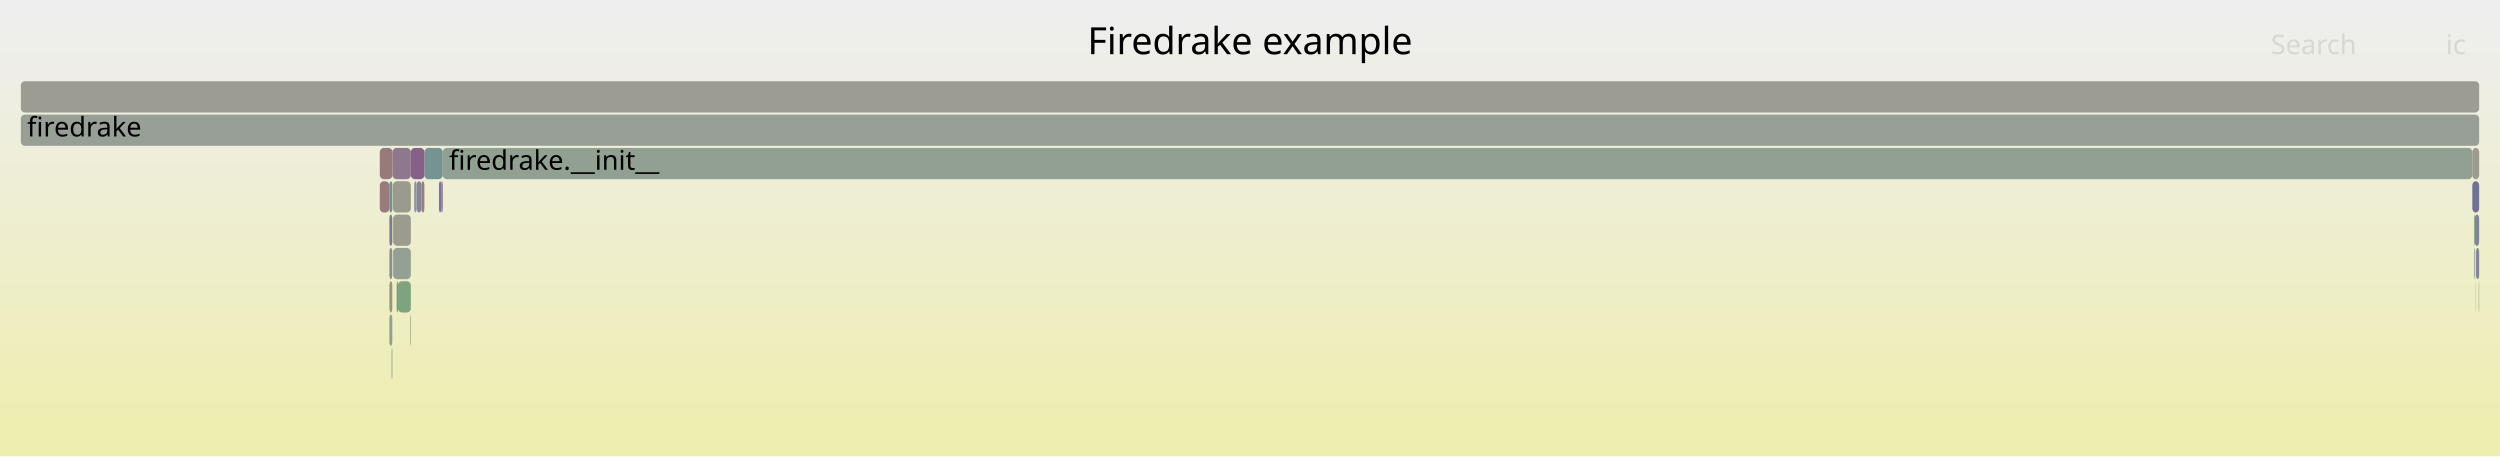
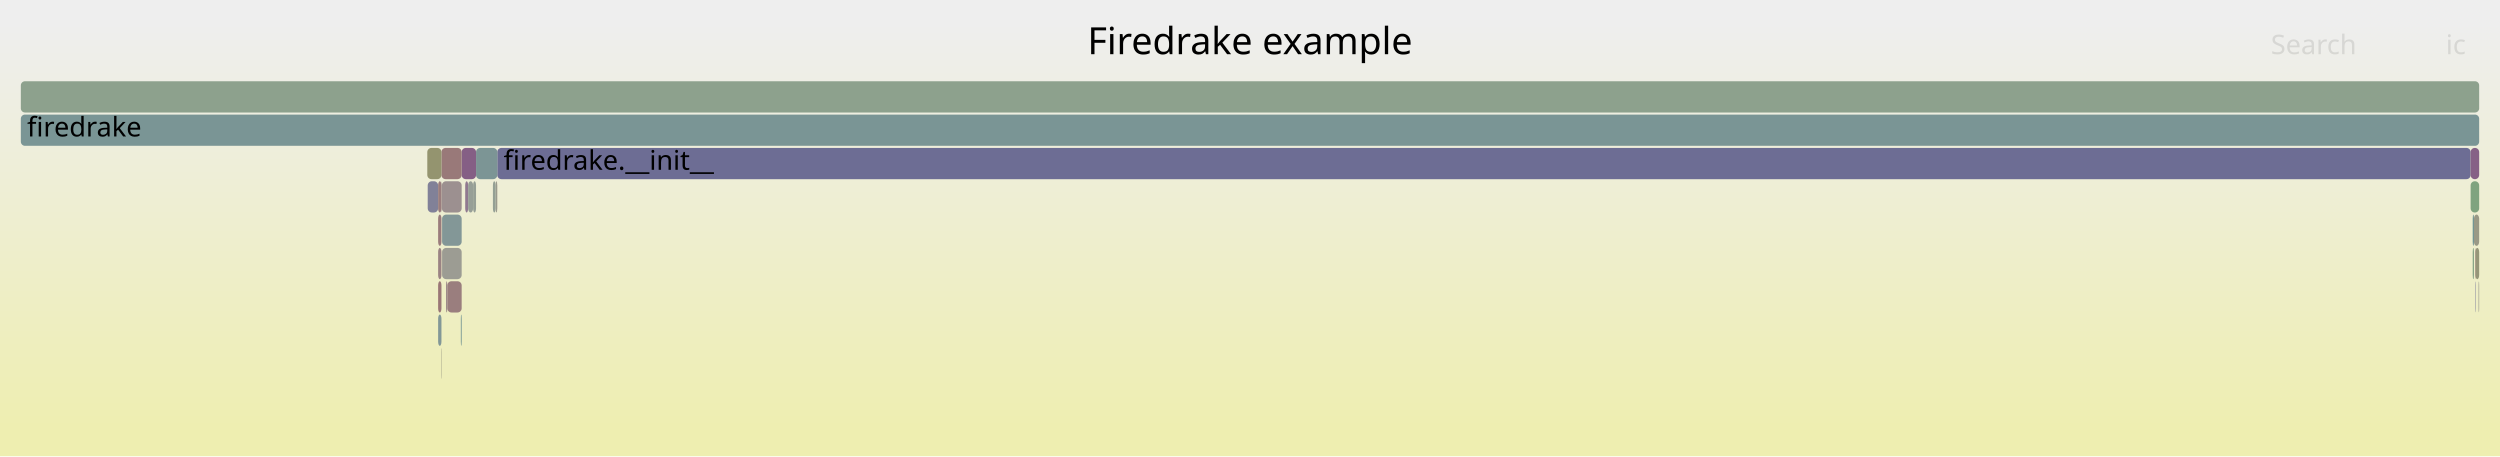
<svg xmlns="http://www.w3.org/2000/svg" version="1.1" width="1200" height="219" viewBox="0 0 1200 219">
  <defs>
    <linearGradient id="background" y1="0" y2="1" x1="0" x2="0">
      <stop stop-color="#eeeeee" offset="5%" />
      <stop stop-color="#eeeeb0" offset="95%" />
    </linearGradient>
  </defs>
  <style type="text/css">
	text { font-family:Verdana; font-size:13px; fill:rgb(0,0,0); }
	#search, #ignorecase { opacity:0.1; cursor:pointer; }
	#search:hover, #search.show, #ignorecase:hover, #ignorecase.show { opacity:1; }
	#subtitle { text-anchor:middle; font-color:rgb(160,160,160); }
	#title { text-anchor:middle; font-size:18px}
	#unzoom { cursor:pointer; }
	#frames &gt; *:hover { stroke:black; stroke-width:0.5; cursor:pointer; }
	.hide { display:none; }
	.parent { opacity:0.5; }
</style>
  <rect x="0.0" y="0" width="1200.0" height="219.0" fill="url(#background)" />
  <text id="title" x="600.00" y="26">Firedrake example</text>
  <text id="details" x="10.00" y="201"> </text>
  <text id="unzoom" x="10.00" y="26" class="hide">Reset Zoom</text>
  <text id="search" x="1090.00" y="26">Search</text>
  <text id="ignorecase" x="1174.00" y="26">ic</text>
  <text id="matched" x="1090.00" y="201"> </text>
  <g id="frames">
    <g>
-       <rect x="1186.7" y="71" width="3.3" height="15.0" fill="rgb(154.635,154.635,141.695)" rx="2" ry="2" />
-       <text x="1189.75" y="81.5" />
+       <rect x="237.9" y="87" width="0.8" height="15.0" fill="rgb(154.461,154.461,140.851)" rx="2" ry="2" />
+       <text x="240.89" y="97.5" />
    </g>
    <g>
-       <rect x="1188.4" y="135" width="0.1" height="15.0" fill="rgb(152.5,115.836,115.836)" rx="2" ry="2" />
-       <text x="1191.36" y="145.5" />
+       <rect x="211.9" y="87" width="0.2" height="15.0" fill="rgb(156.553,146.909,146.909)" rx="2" ry="2" />
+       <text x="214.92" y="97.5" />
    </g>
    <g>
-       <rect x="188.0" y="167" width="0.3" height="15.0" fill="rgb(120.478,120.478,150.738)" rx="2" ry="2" />
-       <text x="191.02" y="177.5" />
+       <rect x="1187.5" y="103" width="2.5" height="15.0" fill="rgb(152.967,152.967,133.61)" rx="2" ry="2" />
+       <text x="1190.53" y="113.5" />
    </g>
    <g>
-       <rect x="186.9" y="151" width="1.4" height="15.0" fill="rgb(146.154,159.928,146.154)" rx="2" ry="2" />
-       <text x="189.86" y="161.5" />
+       <rect x="1186.9" y="119" width="0.6" height="15.0" fill="rgb(132.618,162.132,132.618)" rx="2" ry="2" />
+       <text x="1189.90" y="129.5" />
    </g>
    <g>
-       <rect x="196.9" y="151" width="0.3" height="15.0" fill="rgb(150.434,150.434,121.333)" rx="2" ry="2" />
-       <text x="199.87" y="161.5" />
+       <rect x="212.2" y="103" width="9.4" height="15.0" fill="rgb(131.379,151.098,151.098)" rx="2" ry="2" />
+       <text x="215.22" y="113.5" />
    </g>
    <g>
-       <rect x="1187.5" y="119" width="0.4" height="15.0" fill="rgb(145.802,159.986,145.802)" rx="2" ry="2" />
-       <text x="1190.50" y="129.5" />
+       <rect x="227.1" y="87" width="1.4" height="15.0" fill="rgb(149.733,159.346,149.733)" rx="2" ry="2" />
+       <text x="230.07" y="97.5" />
    </g>
    <g>
-       <rect x="188.7" y="119" width="8.5" height="15.0" fill="rgb(146.787,159.825,146.787)" rx="2" ry="2" />
-       <text x="191.74" y="129.5" />
-     </g>
-     <g>
-       <rect x="1187.9" y="103" width="2.1" height="15.0" fill="rgb(130.268,130.268,152.632)" rx="2" ry="2" />
-       <text x="1190.94" y="113.5" />
-     </g>
-     <g>
-       <rect x="203.7" y="71" width="8.8" height="15.0" fill="rgb(116.796,147.317,147.317)" rx="2" ry="2" />
-       <text x="206.68" y="81.5" />
-     </g>
-     <g>
-       <rect x="200.0" y="87" width="2.3" height="15.0" fill="rgb(132.525,132.525,153.069)" rx="2" ry="2" />
-       <text x="203.01" y="97.5" />
-     </g>
-     <g>
-       <rect x="182.3" y="87" width="4.6" height="15.0" fill="rgb(153.423,122.911,122.911)" rx="2" ry="2" />
-       <text x="185.32" y="97.5" />
-     </g>
-     <g>
-       <rect x="188.7" y="103" width="8.5" height="15.0" fill="rgb(154.648,154.648,141.757)" rx="2" ry="2" />
-       <text x="191.74" y="113.5" />
-     </g>
-     <g>
-       <rect x="1188.5" y="119" width="1.5" height="15.0" fill="rgb(133.457,133.457,153.25)" rx="2" ry="2" />
-       <text x="1191.53" y="129.5" />
-     </g>
-     <g>
-       <rect x="197.2" y="71" width="6.5" height="15.0" fill="rgb(133.857,96.132,133.857)" rx="2" ry="2" />
-       <text x="200.16" y="81.5" />
-     </g>
-     <g>
-       <rect x="188.4" y="71" width="8.8" height="15.0" fill="rgb(142.708,118.813,142.708)" rx="2" ry="2" />
-       <text x="191.42" y="81.5" />
-     </g>
-     <g>
-       <rect x="186.9" y="103" width="1.4" height="15.0" fill="rgb(123.417,123.417,151.306)" rx="2" ry="2" />
-       <text x="189.86" y="113.5" />
-     </g>
-     <g>
-       <rect x="182.3" y="71" width="6.1" height="15.0" fill="rgb(153.326,122.163,122.163)" rx="2" ry="2" />
-       <text x="185.32" y="81.5" />
-     </g>
-     <g>
-       <rect x="1187.5" y="103" width="0.4" height="15.0" fill="rgb(124.035,163.529,124.035)" rx="2" ry="2" />
-       <text x="1190.50" y="113.5" />
-     </g>
-     <g>
-       <rect x="186.9" y="87" width="1.4" height="15.0" fill="rgb(111.313,145.896,145.896)" rx="2" ry="2" />
-       <text x="189.86" y="97.5" />
-     </g>
-     <g>
-       <rect x="211.8" y="87" width="0.7" height="15.0" fill="rgb(138.635,108.377,138.635)" rx="2" ry="2" />
-       <text x="214.82" y="97.5" />
-     </g>
-     <g>
-       <rect x="10.0" y="39" width="1180.0" height="15.0" fill="rgb(155.831,155.831,147.488)" rx="2" ry="2" />
+       <rect x="10.0" y="39" width="1180.0" height="15.0" fill="rgb(141.315,160.716,141.315)" rx="2" ry="2" />
      <text x="13.00" y="49.5" />
    </g>
    <g>
-       <rect x="202.3" y="87" width="1.4" height="15.0" fill="rgb(153.745,125.375,125.375)" rx="2" ry="2" />
-       <text x="205.32" y="97.5" />
+       <rect x="238.7" y="71" width="947.2" height="15.0" fill="rgb(108.727,108.727,148.463)" rx="2" ry="2" />
+       <text x="241.73" y="81.5">firedrake.__init__</text>
    </g>
    <g>
-       <rect x="198.8" y="87" width="1.2" height="15.0" fill="rgb(146.7,146.7,155.813)" rx="2" ry="2" />
-       <text x="201.77" y="97.5" />
+       <rect x="205.3" y="87" width="5.0" height="15.0" fill="rgb(128.632,128.632,152.316)" rx="2" ry="2" />
+       <text x="208.35" y="97.5" />
    </g>
    <g>
-       <rect x="10.0" y="55" width="1180.0" height="15.0" fill="rgb(150.706,159.187,150.706)" rx="2" ry="2" />
+       <rect x="210.3" y="119" width="1.6" height="15.0" fill="rgb(154.461,130.868,130.868)" rx="2" ry="2" />
+       <text x="213.28" y="129.5" />
+     </g>
+     <g>
+       <rect x="1185.9" y="87" width="4.1" height="15.0" fill="rgb(126.792,163.08,126.792)" rx="2" ry="2" />
+       <text x="1188.89" y="97.5" />
+     </g>
+     <g>
+       <rect x="210.3" y="151" width="1.6" height="15.0" fill="rgb(130.135,150.776,150.776)" rx="2" ry="2" />
+       <text x="213.28" y="161.5" />
+     </g>
+     <g>
+       <rect x="1185.9" y="71" width="4.1" height="15.0" fill="rgb(134.285,97.231,134.285)" rx="2" ry="2" />
+       <text x="1188.89" y="81.5" />
+     </g>
+     <g>
+       <rect x="221.6" y="71" width="6.9" height="15.0" fill="rgb(133.387,94.928,133.387)" rx="2" ry="2" />
+       <text x="224.55" y="81.5" />
+     </g>
+     <g>
+       <rect x="210.3" y="135" width="1.6" height="15.0" fill="rgb(152.793,118.081,118.081)" rx="2" ry="2" />
+       <text x="213.28" y="145.5" />
+     </g>
+     <g>
+       <rect x="1189.7" y="135" width="0.3" height="15.0" fill="rgb(154.789,154.789,142.44)" rx="2" ry="2" />
+       <text x="1192.70" y="145.5" />
+     </g>
+     <g>
+       <rect x="228.5" y="71" width="10.2" height="15.0" fill="rgb(123.531,149.064,149.064)" rx="2" ry="2" />
+       <text x="231.46" y="81.5" />
+     </g>
+     <g>
+       <rect x="1186.9" y="103" width="0.6" height="15.0" fill="rgb(109.285,145.37,145.37)" rx="2" ry="2" />
+       <text x="1189.90" y="113.5" />
+     </g>
+     <g>
+       <rect x="214.7" y="135" width="6.9" height="15.0" fill="rgb(153.819,125.949,125.949)" rx="2" ry="2" />
+       <text x="217.70" y="145.5" />
+     </g>
+     <g>
+       <rect x="1188.0" y="135" width="0.2" height="15.0" fill="rgb(110.836,110.836,148.871)" rx="2" ry="2" />
+       <text x="1191.00" y="145.5" />
+     </g>
+     <g>
+       <rect x="221.2" y="151" width="0.4" height="15.0" fill="rgb(110.839,145.773,145.773)" rx="2" ry="2" />
+       <text x="224.23" y="161.5" />
+     </g>
+     <g>
+       <rect x="212.2" y="119" width="9.4" height="15.0" fill="rgb(155.742,155.742,147.058)" rx="2" ry="2" />
+       <text x="215.22" y="129.5" />
+     </g>
+     <g>
+       <rect x="1188.2" y="119" width="1.8" height="15.0" fill="rgb(150.314,150.314,120.752)" rx="2" ry="2" />
+       <text x="1191.22" y="129.5" />
+     </g>
+     <g>
+       <rect x="236.6" y="87" width="1.3" height="15.0" fill="rgb(148.244,159.588,148.244)" rx="2" ry="2" />
+       <text x="239.58" y="97.5" />
+     </g>
+     <g>
+       <rect x="210.3" y="87" width="1.6" height="15.0" fill="rgb(153.693,124.981,124.981)" rx="2" ry="2" />
+       <text x="213.28" y="97.5" />
+     </g>
+     <g>
+       <rect x="211.7" y="167" width="0.2" height="15.0" fill="rgb(152.807,152.807,132.832)" rx="2" ry="2" />
+       <text x="214.65" y="177.5" />
+     </g>
+     <g>
+       <rect x="210.3" y="103" width="1.6" height="15.0" fill="rgb(153.624,124.447,124.447)" rx="2" ry="2" />
+       <text x="213.28" y="113.5" />
+     </g>
+     <g>
+       <rect x="211.9" y="71" width="9.7" height="15.0" fill="rgb(153.191,121.129,121.129)" rx="2" ry="2" />
+       <text x="214.92" y="81.5" />
+     </g>
+     <g>
+       <rect x="223.3" y="87" width="1.4" height="15.0" fill="rgb(143.752,121.489,143.752)" rx="2" ry="2" />
+       <text x="226.32" y="97.5" />
+     </g>
+     <g>
+       <rect x="214.1" y="135" width="0.6" height="15.0" fill="rgb(154.979,134.837,134.837)" rx="2" ry="2" />
+       <text x="217.08" y="145.5" />
+     </g>
+     <g>
+       <rect x="205.1" y="71" width="6.8" height="15.0" fill="rgb(148.276,148.276,110.878)" rx="2" ry="2" />
+       <text x="208.14" y="81.5" />
+     </g>
+     <g>
+       <rect x="224.7" y="87" width="2.4" height="15.0" fill="rgb(150.759,159.179,150.759)" rx="2" ry="2" />
+       <text x="227.73" y="97.5" />
+     </g>
+     <g>
+       <rect x="10.0" y="55" width="1180.0" height="15.0" fill="rgb(122.355,148.759,148.759)" rx="2" ry="2" />
      <text x="13.00" y="65.5">firedrake</text>
    </g>
    <g>
-       <rect x="1189.8" y="135" width="0.2" height="15.0" fill="rgb(148.86,148.86,113.704)" rx="2" ry="2" />
-       <text x="1192.77" y="145.5" />
+       <rect x="1188.0" y="119" width="0.2" height="15.0" fill="rgb(153.167,120.95,120.95)" rx="2" ry="2" />
+       <text x="1191.00" y="129.5" />
    </g>
    <g>
-       <rect x="188.6" y="87" width="8.6" height="15.0" fill="rgb(154.503,154.503,141.055)" rx="2" ry="2" />
-       <text x="191.60" y="97.5" />
-     </g>
-     <g>
-       <rect x="190.4" y="135" width="0.6" height="15.0" fill="rgb(105.479,144.383,144.383)" rx="2" ry="2" />
-       <text x="193.45" y="145.5" />
-     </g>
-     <g>
-       <rect x="188.3" y="87" width="0.1" height="15.0" fill="rgb(151.567,151.567,126.824)" rx="2" ry="2" />
-       <text x="191.29" y="97.5" />
-     </g>
-     <g>
-       <rect x="212.5" y="71" width="974.2" height="15.0" fill="rgb(145.002,160.116,145.002)" rx="2" ry="2" />
-       <text x="215.54" y="81.5">firedrake.__init__</text>
-     </g>
-     <g>
-       <rect x="186.9" y="119" width="1.4" height="15.0" fill="rgb(142.322,142.322,154.965)" rx="2" ry="2" />
-       <text x="189.86" y="129.5" />
-     </g>
-     <g>
-       <rect x="1186.7" y="87" width="3.3" height="15.0" fill="rgb(112.897,112.897,149.27)" rx="2" ry="2" />
-       <text x="1189.75" y="97.5" />
-     </g>
-     <g>
-       <rect x="1188.4" y="119" width="0.1" height="15.0" fill="rgb(125.514,125.514,151.712)" rx="2" ry="2" />
-       <text x="1191.36" y="129.5" />
-     </g>
-     <g>
-       <rect x="191.0" y="135" width="6.2" height="15.0" fill="rgb(125.618,163.271,125.618)" rx="2" ry="2" />
-       <text x="194.00" y="145.5" />
-     </g>
-     <g>
-       <rect x="186.9" y="135" width="1.4" height="15.0" fill="rgb(151.08,151.08,124.467)" rx="2" ry="2" />
-       <text x="189.86" y="145.5" />
-     </g>
-     <g>
-       <rect x="210.7" y="87" width="1.1" height="15.0" fill="rgb(118.67,118.67,150.388)" rx="2" ry="2" />
-       <text x="213.67" y="97.5" />
+       <rect x="212.1" y="87" width="9.5" height="15.0" fill="rgb(156.206,144.247,144.247)" rx="2" ry="2" />
+       <text x="215.06" y="97.5" />
    </g>
  </g>
</svg>
